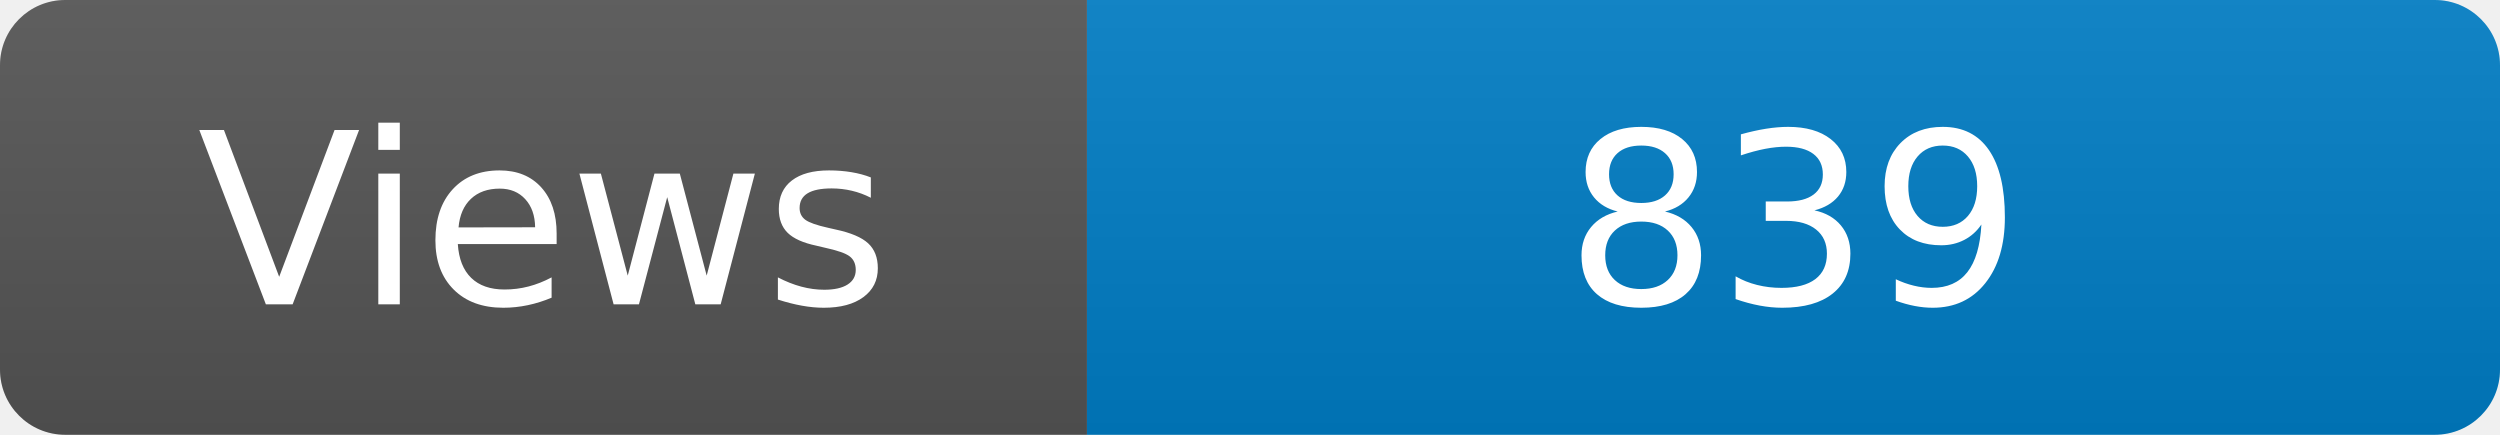
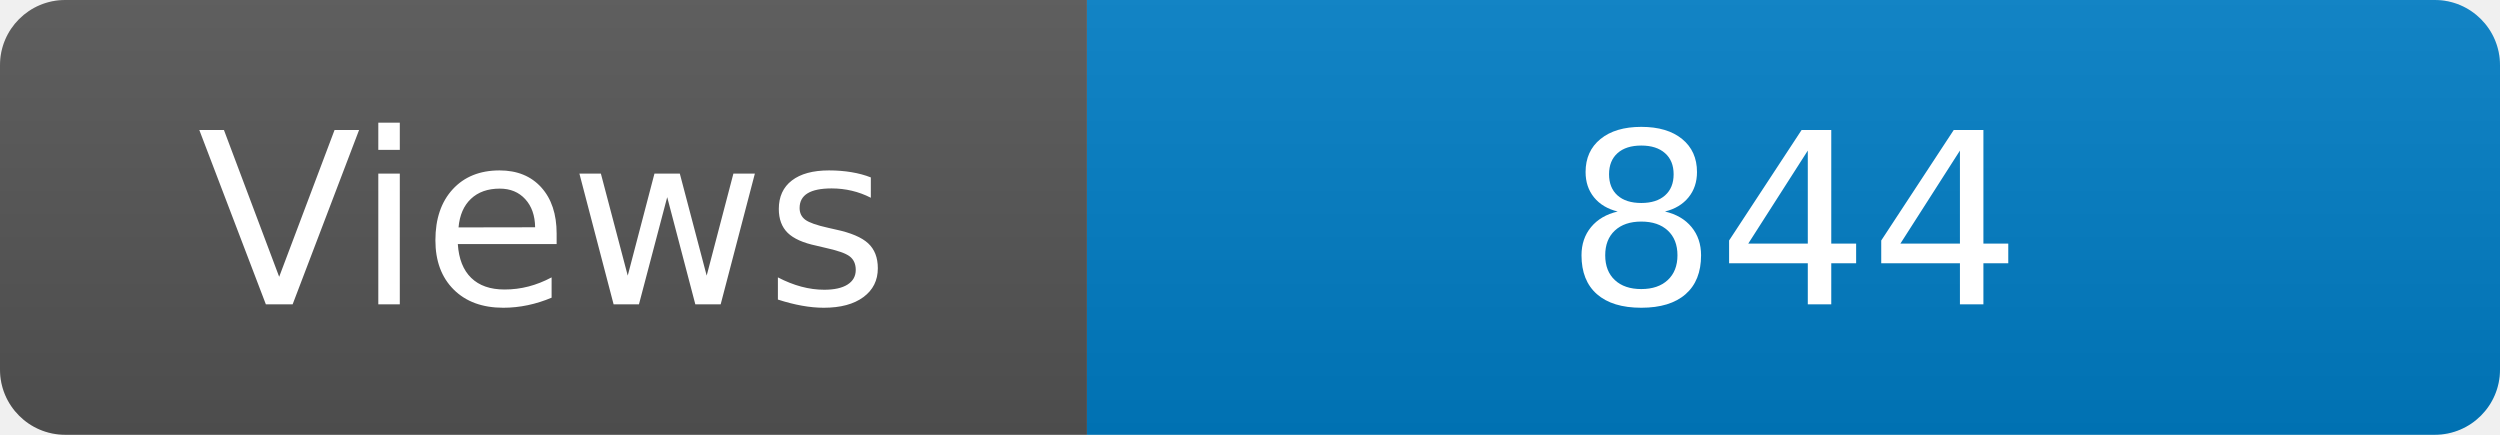
<svg xmlns="http://www.w3.org/2000/svg" width="115" height="20" role="img" aria-label="Maintained?: yes">
  <linearGradient id="s" x2="0" y2="100%">
    <stop offset="0" stop-color="#bbb" stop-opacity=".1" />
    <stop offset="1" stop-opacity=".1" />
  </linearGradient>
  <clipPath id="r">
    <rect width="115" height="20" rx="3" fill="#fff" />
  </clipPath>
  <g clip-path="url(#r)">
    <rect width="50" height="20" fill="#555" />
    <rect x="50" width="160" height="20" fill="#007ec6" />
    <rect width="115" height="20" fill="url(#s)" />
  </g>
  <g fill="#fff" text-anchor="middle" font-family="Verdana,Geneva,DejaVu Sans,sans-serif" font-size="110">
    <text x="250" y="140" transform="scale(.1)" fill="#fff">Views</text>
-     <text x="825" y="140" transform="scale(.1)" fill="#fff">839</text>
+     <text x="825" y="140" transform="scale(.1)" fill="#fff">844</text>
  </g>
</svg>
